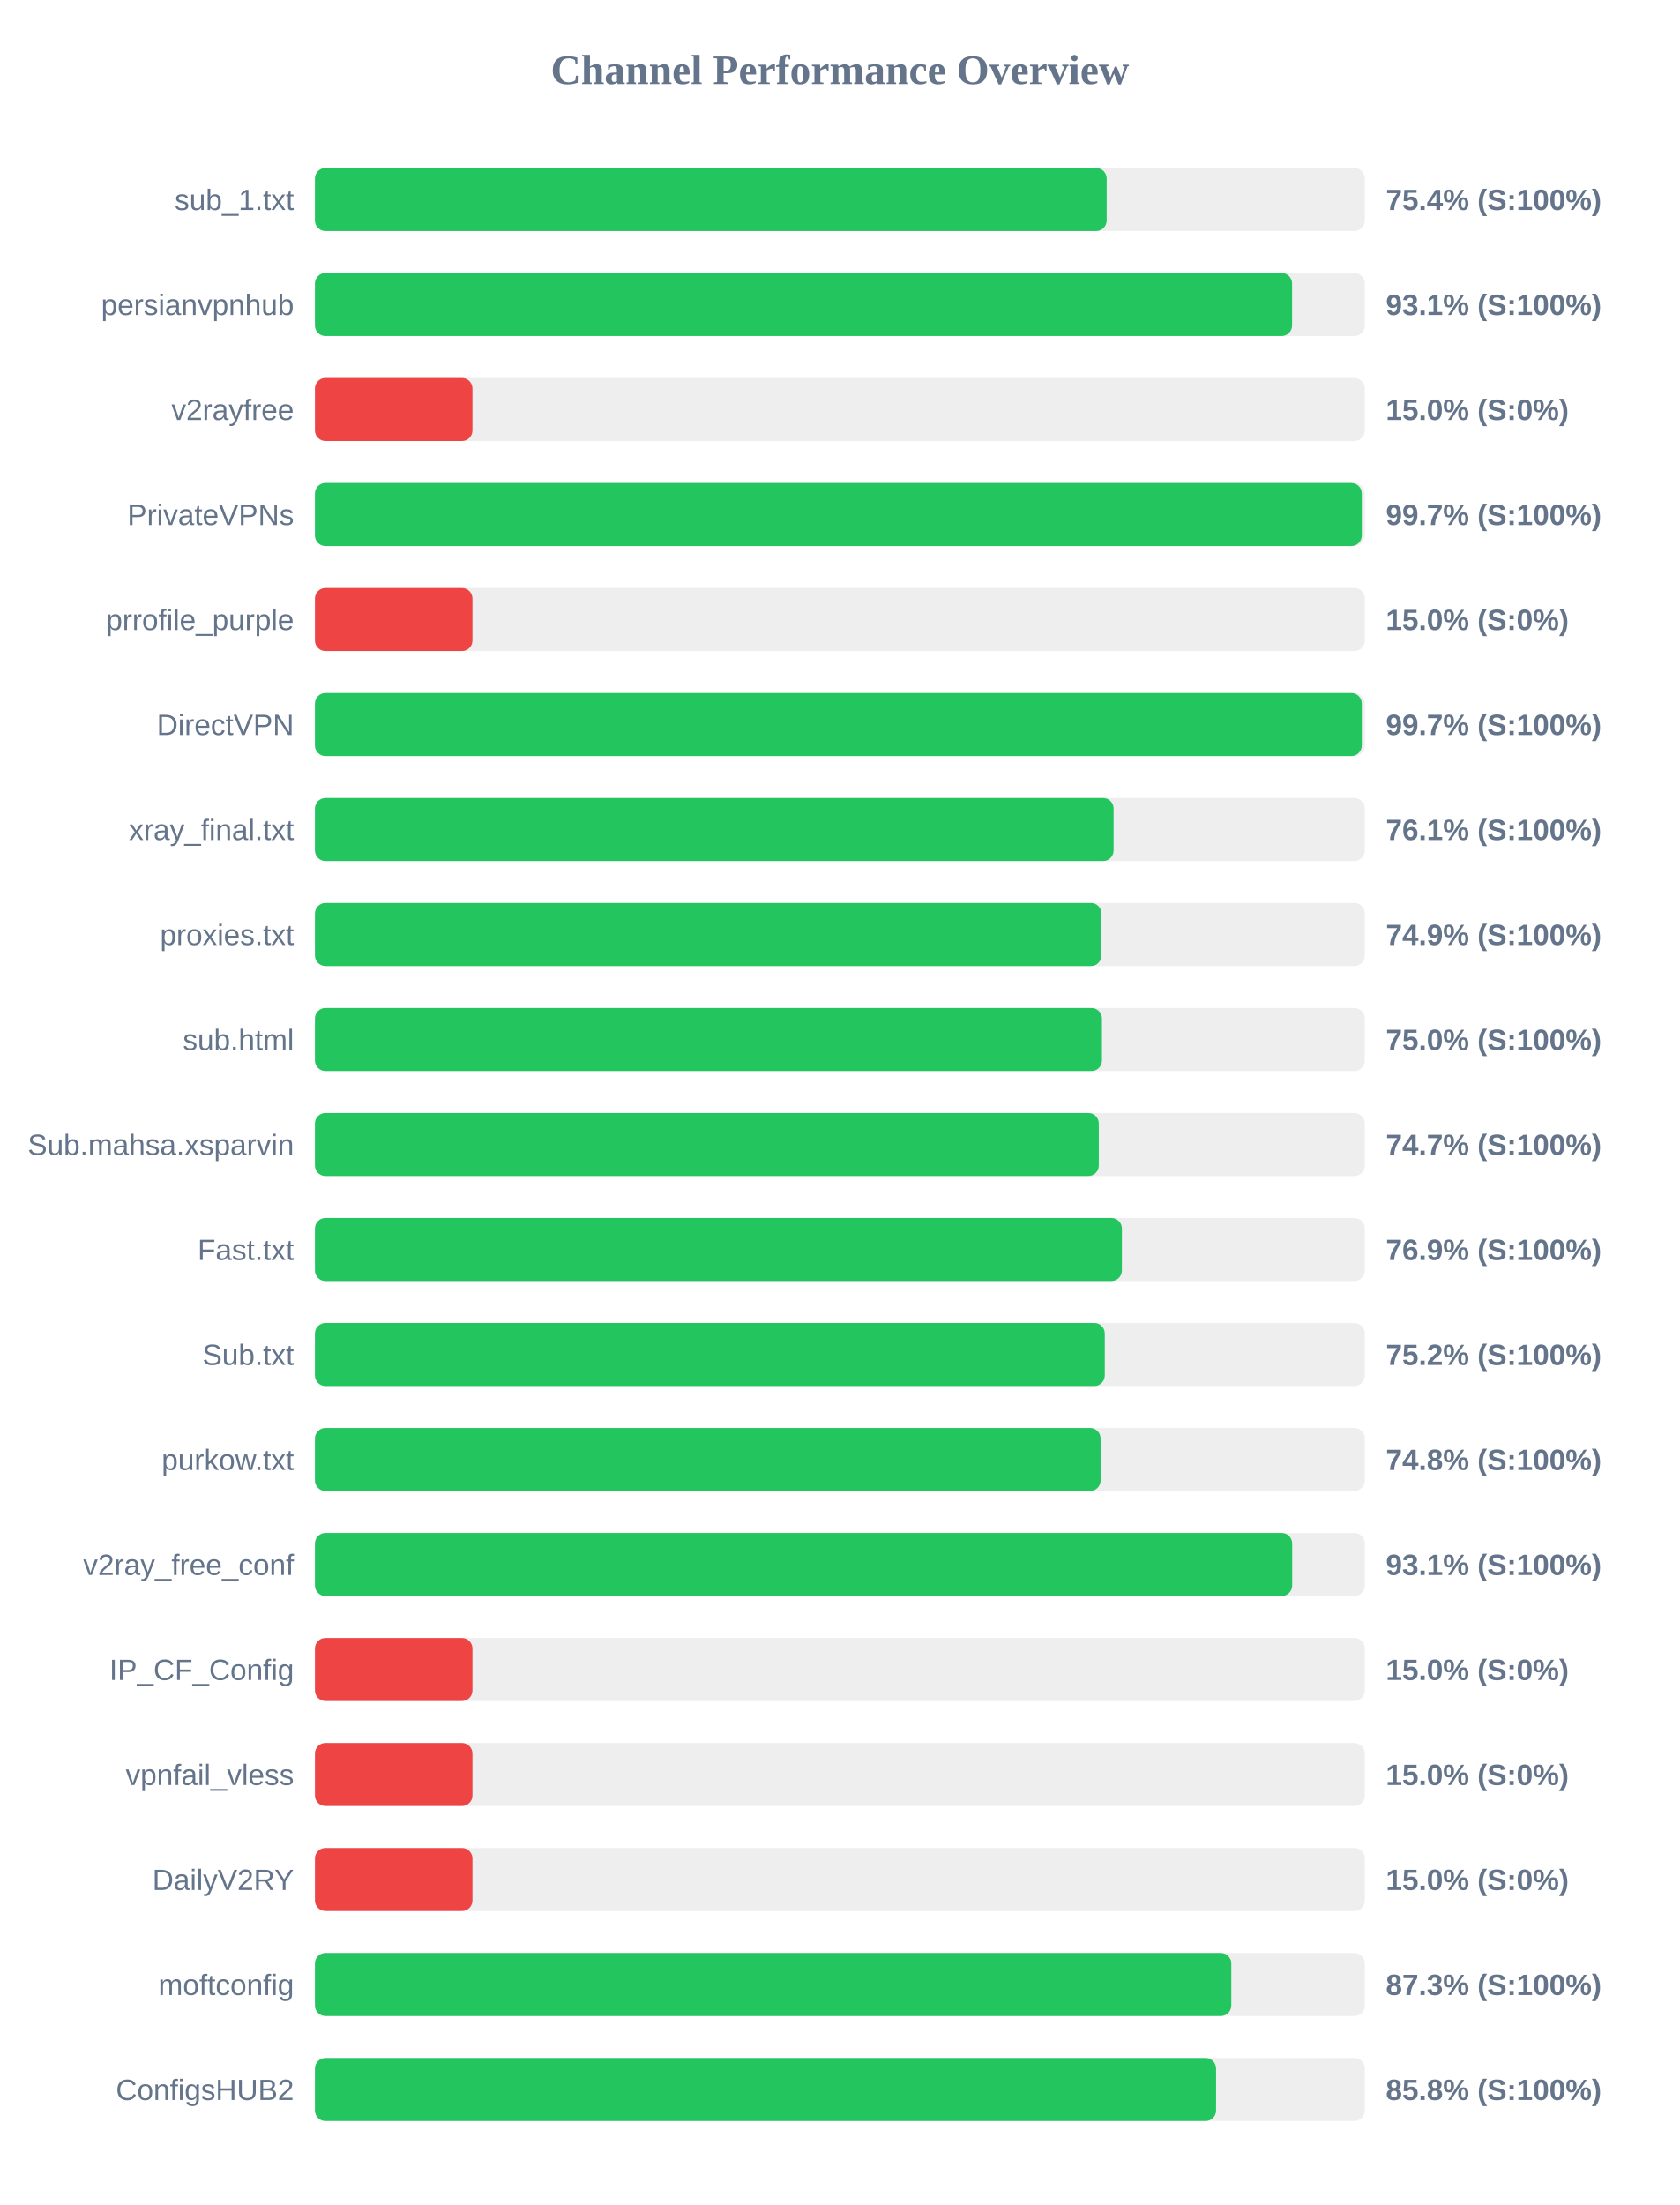
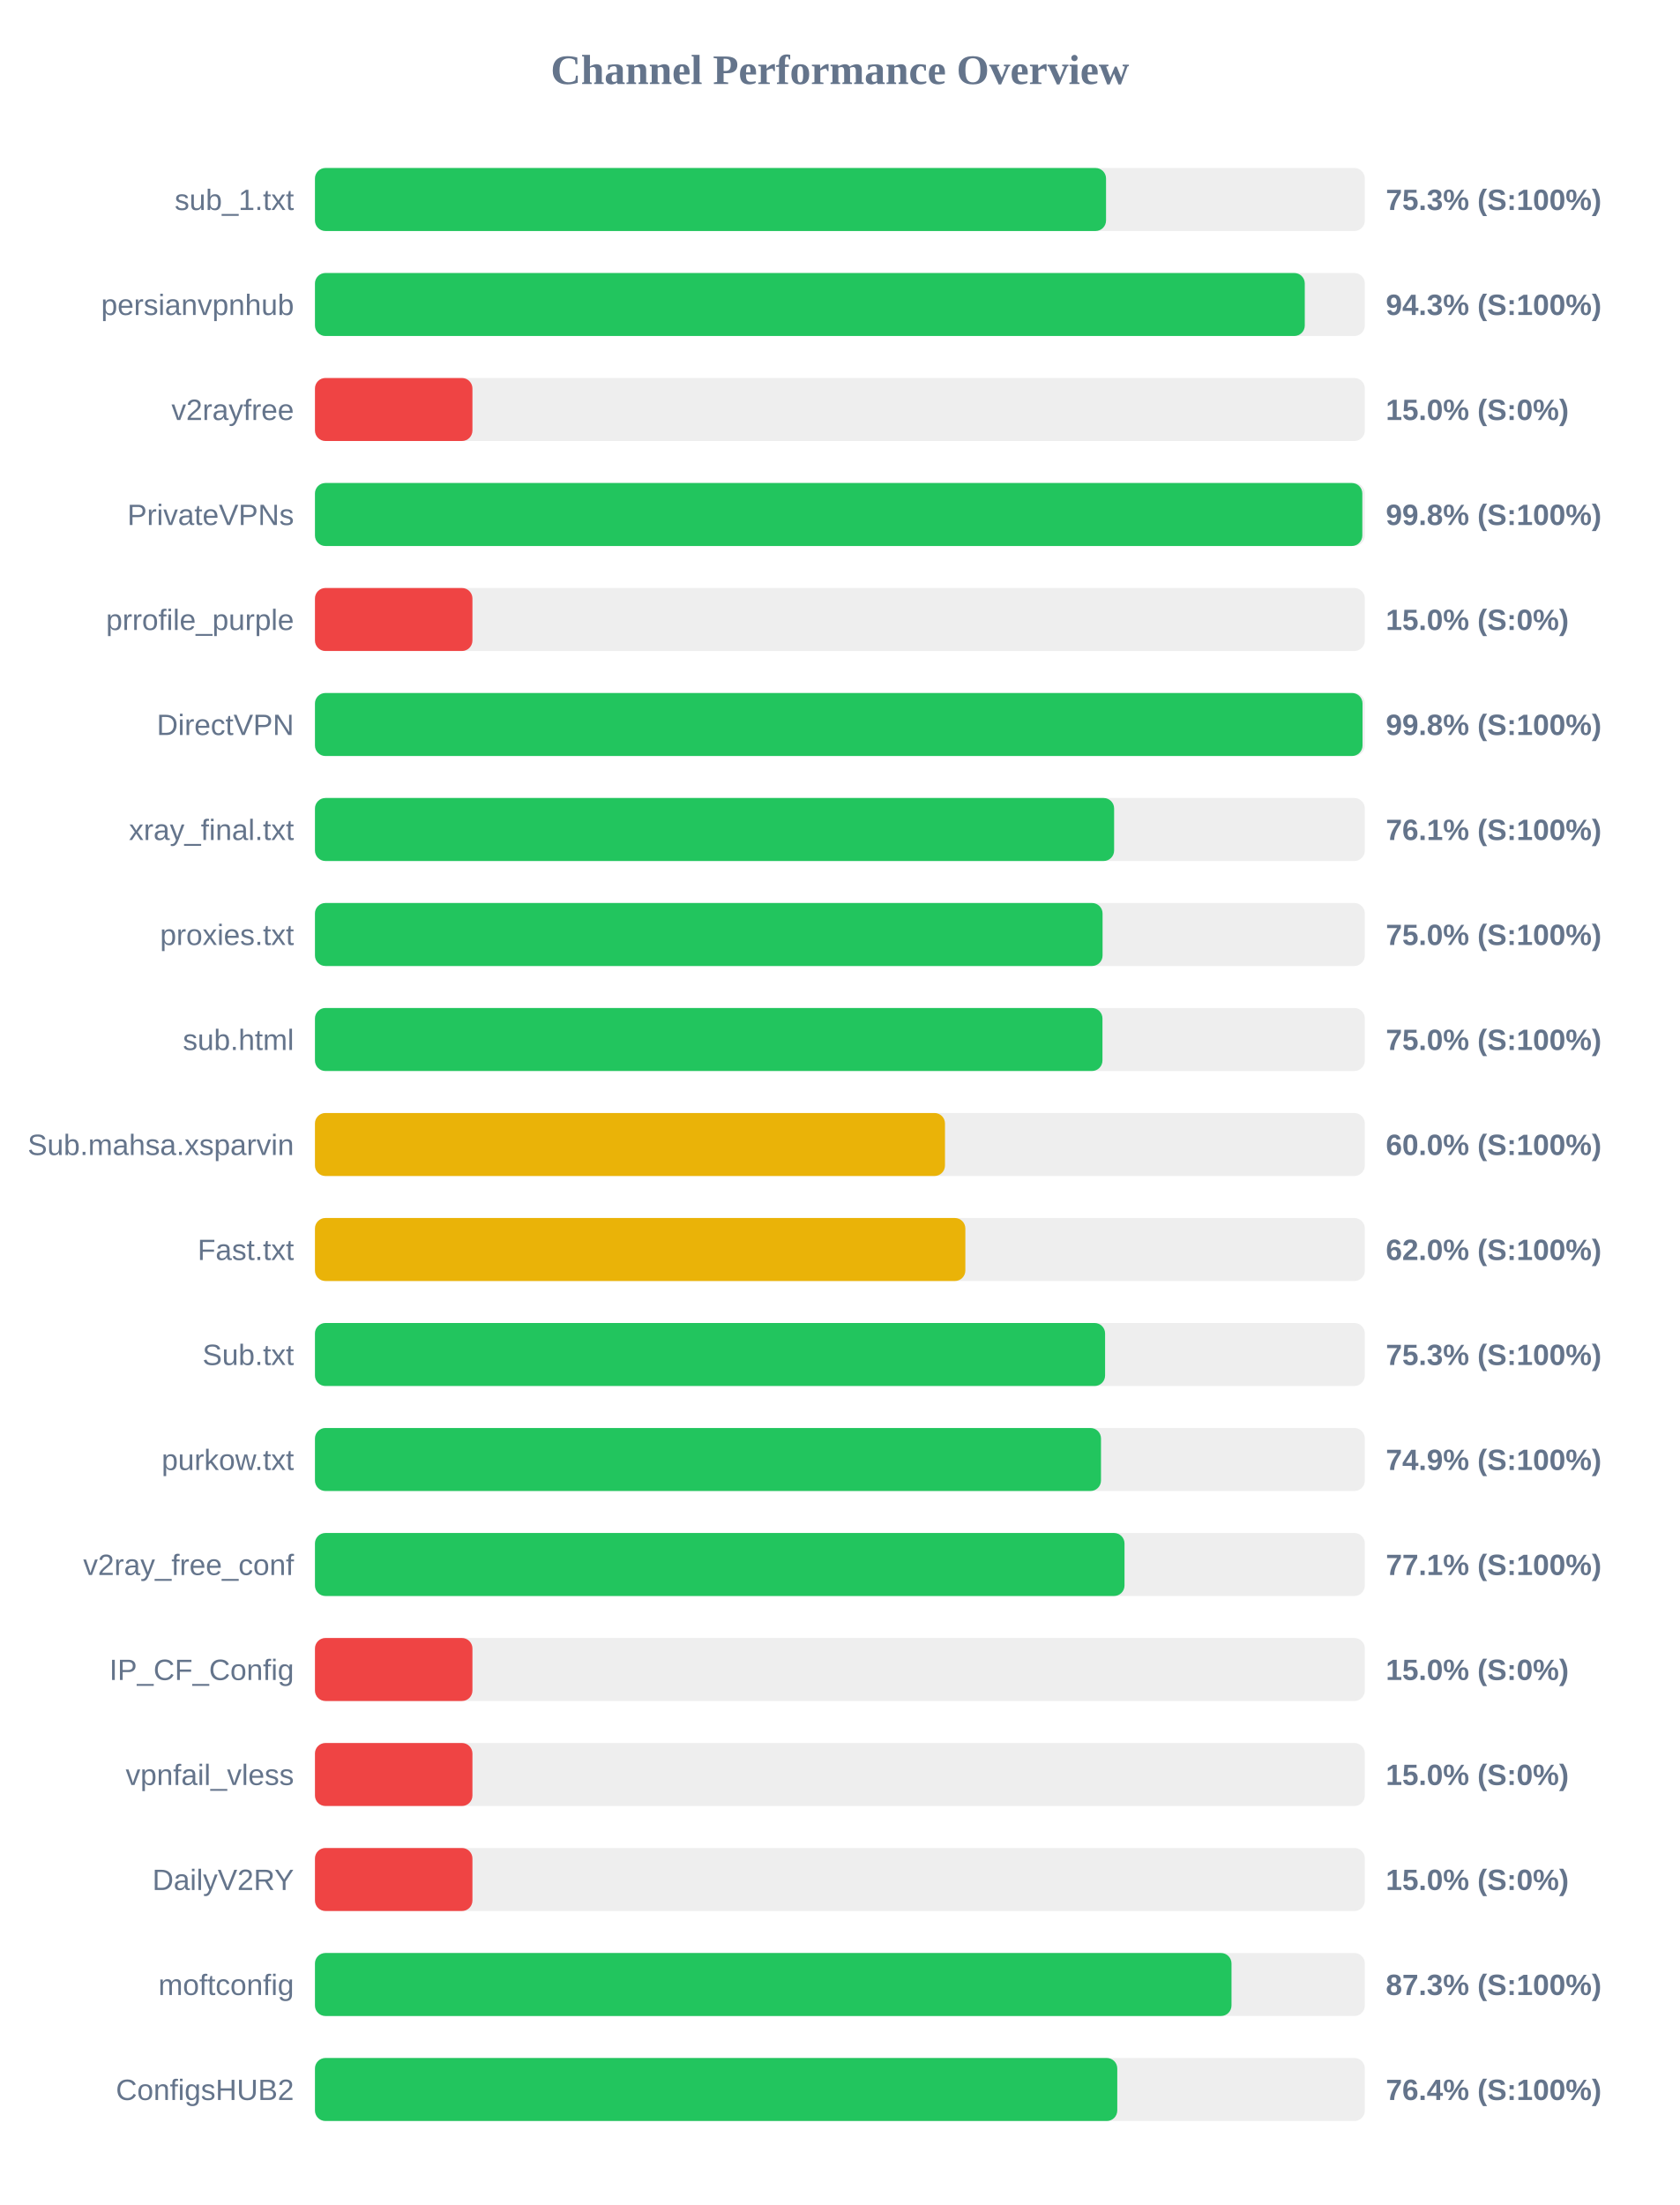
<svg xmlns="http://www.w3.org/2000/svg" width="800" height="1050" version="1.1">
  <style>
        .row { font: 14px Arial; fill: #64748b; }
        .score { font: bold 14px Arial; fill: #64748b; }
    </style>
  <text x="400" y="40" text-anchor="middle" font-size="20px" font-weight="bold" fill="#64748b">Channel Performance Overview</text>
  <rect x="150" y="80" width="500" height="30" fill="#eee" rx="5" />
-   <rect x="150" y="80" width="377.05" height="30" fill="#22c55e" rx="5" />
+   <rect x="150" y="80" width="376.75" height="30" fill="#22c55e" rx="5" />
  <text x="140" y="100" text-anchor="end" class="row">sub_1.txt</text>
-   <text x="660" y="100" text-anchor="start" class="score">75.4% (S:100%)</text>
+   <text x="660" y="100" text-anchor="start" class="score">75.3% (S:100%)</text>
  <rect x="150" y="130" width="500" height="30" fill="#eee" rx="5" />
-   <rect x="150" y="130" width="465.35" height="30" fill="#22c55e" rx="5" />
+   <rect x="150" y="130" width="471.4" height="30" fill="#22c55e" rx="5" />
  <text x="140" y="150" text-anchor="end" class="row">persianvpnhub</text>
-   <text x="660" y="150" text-anchor="start" class="score">93.1% (S:100%)</text>
+   <text x="660" y="150" text-anchor="start" class="score">94.3% (S:100%)</text>
  <rect x="150" y="180" width="500" height="30" fill="#eee" rx="5" />
  <rect x="150" y="180" width="75.0" height="30" fill="#ef4444" rx="5" />
  <text x="140" y="200" text-anchor="end" class="row">v2rayfree</text>
  <text x="660" y="200" text-anchor="start" class="score">15.0% (S:0%)</text>
  <rect x="150" y="230" width="500" height="30" fill="#eee" rx="5" />
-   <rect x="150" y="230" width="498.55" height="30" fill="#22c55e" rx="5" />
+   <rect x="150" y="230" width="498.8" height="30" fill="#22c55e" rx="5" />
  <text x="140" y="250" text-anchor="end" class="row">PrivateVPNs</text>
-   <text x="660" y="250" text-anchor="start" class="score">99.7% (S:100%)</text>
+   <text x="660" y="250" text-anchor="start" class="score">99.8% (S:100%)</text>
  <rect x="150" y="280" width="500" height="30" fill="#eee" rx="5" />
  <rect x="150" y="280" width="75.0" height="30" fill="#ef4444" rx="5" />
  <text x="140" y="300" text-anchor="end" class="row">prrofile_purple</text>
  <text x="660" y="300" text-anchor="start" class="score">15.0% (S:0%)</text>
  <rect x="150" y="330" width="500" height="30" fill="#eee" rx="5" />
-   <rect x="150" y="330" width="498.55" height="30" fill="#22c55e" rx="5" />
+   <rect x="150" y="330" width="498.9" height="30" fill="#22c55e" rx="5" />
  <text x="140" y="350" text-anchor="end" class="row">DirectVPN</text>
-   <text x="660" y="350" text-anchor="start" class="score">99.7% (S:100%)</text>
+   <text x="660" y="350" text-anchor="start" class="score">99.8% (S:100%)</text>
  <rect x="150" y="380" width="500" height="30" fill="#eee" rx="5" />
-   <rect x="150" y="380" width="380.35" height="30" fill="#22c55e" rx="5" />
+   <rect x="150" y="380" width="380.6" height="30" fill="#22c55e" rx="5" />
  <text x="140" y="400" text-anchor="end" class="row">xray_final.txt</text>
  <text x="660" y="400" text-anchor="start" class="score">76.1% (S:100%)</text>
  <rect x="150" y="430" width="500" height="30" fill="#eee" rx="5" />
-   <rect x="150" y="430" width="374.55" height="30" fill="#22c55e" rx="5" />
+   <rect x="150" y="430" width="375.1" height="30" fill="#22c55e" rx="5" />
  <text x="140" y="450" text-anchor="end" class="row">proxies.txt</text>
-   <text x="660" y="450" text-anchor="start" class="score">74.9% (S:100%)</text>
+   <text x="660" y="450" text-anchor="start" class="score">75.0% (S:100%)</text>
  <rect x="150" y="480" width="500" height="30" fill="#eee" rx="5" />
-   <rect x="150" y="480" width="374.8" height="30" fill="#22c55e" rx="5" />
+   <rect x="150" y="480" width="375.05" height="30" fill="#22c55e" rx="5" />
  <text x="140" y="500" text-anchor="end" class="row">sub.html</text>
  <text x="660" y="500" text-anchor="start" class="score">75.0% (S:100%)</text>
  <rect x="150" y="530" width="500" height="30" fill="#eee" rx="5" />
-   <rect x="150" y="530" width="373.3" height="30" fill="#22c55e" rx="5" />
+   <rect x="150" y="530" width="300.05" height="30" fill="#eab308" rx="5" />
  <text x="140" y="550" text-anchor="end" class="row">Sub.mahsa.xsparvin</text>
-   <text x="660" y="550" text-anchor="start" class="score">74.7% (S:100%)</text>
+   <text x="660" y="550" text-anchor="start" class="score">60.0% (S:100%)</text>
  <rect x="150" y="580" width="500" height="30" fill="#eee" rx="5" />
-   <rect x="150" y="580" width="384.3" height="30" fill="#22c55e" rx="5" />
+   <rect x="150" y="580" width="309.75" height="30" fill="#eab308" rx="5" />
  <text x="140" y="600" text-anchor="end" class="row">Fast.txt</text>
-   <text x="660" y="600" text-anchor="start" class="score">76.9% (S:100%)</text>
+   <text x="660" y="600" text-anchor="start" class="score">62.0% (S:100%)</text>
  <rect x="150" y="630" width="500" height="30" fill="#eee" rx="5" />
-   <rect x="150" y="630" width="376.15" height="30" fill="#22c55e" rx="5" />
+   <rect x="150" y="630" width="376.3" height="30" fill="#22c55e" rx="5" />
  <text x="140" y="650" text-anchor="end" class="row">Sub.txt</text>
-   <text x="660" y="650" text-anchor="start" class="score">75.2% (S:100%)</text>
+   <text x="660" y="650" text-anchor="start" class="score">75.3% (S:100%)</text>
  <rect x="150" y="680" width="500" height="30" fill="#eee" rx="5" />
-   <rect x="150" y="680" width="374.15" height="30" fill="#22c55e" rx="5" />
+   <rect x="150" y="680" width="374.35" height="30" fill="#22c55e" rx="5" />
  <text x="140" y="700" text-anchor="end" class="row">purkow.txt</text>
-   <text x="660" y="700" text-anchor="start" class="score">74.8% (S:100%)</text>
+   <text x="660" y="700" text-anchor="start" class="score">74.9% (S:100%)</text>
  <rect x="150" y="730" width="500" height="30" fill="#eee" rx="5" />
-   <rect x="150" y="730" width="465.4" height="30" fill="#22c55e" rx="5" />
+   <rect x="150" y="730" width="385.55" height="30" fill="#22c55e" rx="5" />
  <text x="140" y="750" text-anchor="end" class="row">v2ray_free_conf</text>
-   <text x="660" y="750" text-anchor="start" class="score">93.1% (S:100%)</text>
+   <text x="660" y="750" text-anchor="start" class="score">77.1% (S:100%)</text>
  <rect x="150" y="780" width="500" height="30" fill="#eee" rx="5" />
  <rect x="150" y="780" width="75.0" height="30" fill="#ef4444" rx="5" />
  <text x="140" y="800" text-anchor="end" class="row">IP_CF_Config</text>
  <text x="660" y="800" text-anchor="start" class="score">15.0% (S:0%)</text>
  <rect x="150" y="830" width="500" height="30" fill="#eee" rx="5" />
  <rect x="150" y="830" width="75.0" height="30" fill="#ef4444" rx="5" />
  <text x="140" y="850" text-anchor="end" class="row">vpnfail_vless</text>
  <text x="660" y="850" text-anchor="start" class="score">15.0% (S:0%)</text>
  <rect x="150" y="880" width="500" height="30" fill="#eee" rx="5" />
  <rect x="150" y="880" width="75.0" height="30" fill="#ef4444" rx="5" />
  <text x="140" y="900" text-anchor="end" class="row">DailyV2RY</text>
  <text x="660" y="900" text-anchor="start" class="score">15.0% (S:0%)</text>
  <rect x="150" y="930" width="500" height="30" fill="#eee" rx="5" />
-   <rect x="150" y="930" width="436.4" height="30" fill="#22c55e" rx="5" />
+   <rect x="150" y="930" width="436.5" height="30" fill="#22c55e" rx="5" />
  <text x="140" y="950" text-anchor="end" class="row">moftconfig</text>
  <text x="660" y="950" text-anchor="start" class="score">87.3% (S:100%)</text>
  <rect x="150" y="980" width="500" height="30" fill="#eee" rx="5" />
-   <rect x="150" y="980" width="429.15" height="30" fill="#22c55e" rx="5" />
+   <rect x="150" y="980" width="382.1" height="30" fill="#22c55e" rx="5" />
  <text x="140" y="1000" text-anchor="end" class="row">ConfigsHUB2</text>
-   <text x="660" y="1000" text-anchor="start" class="score">85.8% (S:100%)</text>
+   <text x="660" y="1000" text-anchor="start" class="score">76.4% (S:100%)</text>
</svg>
